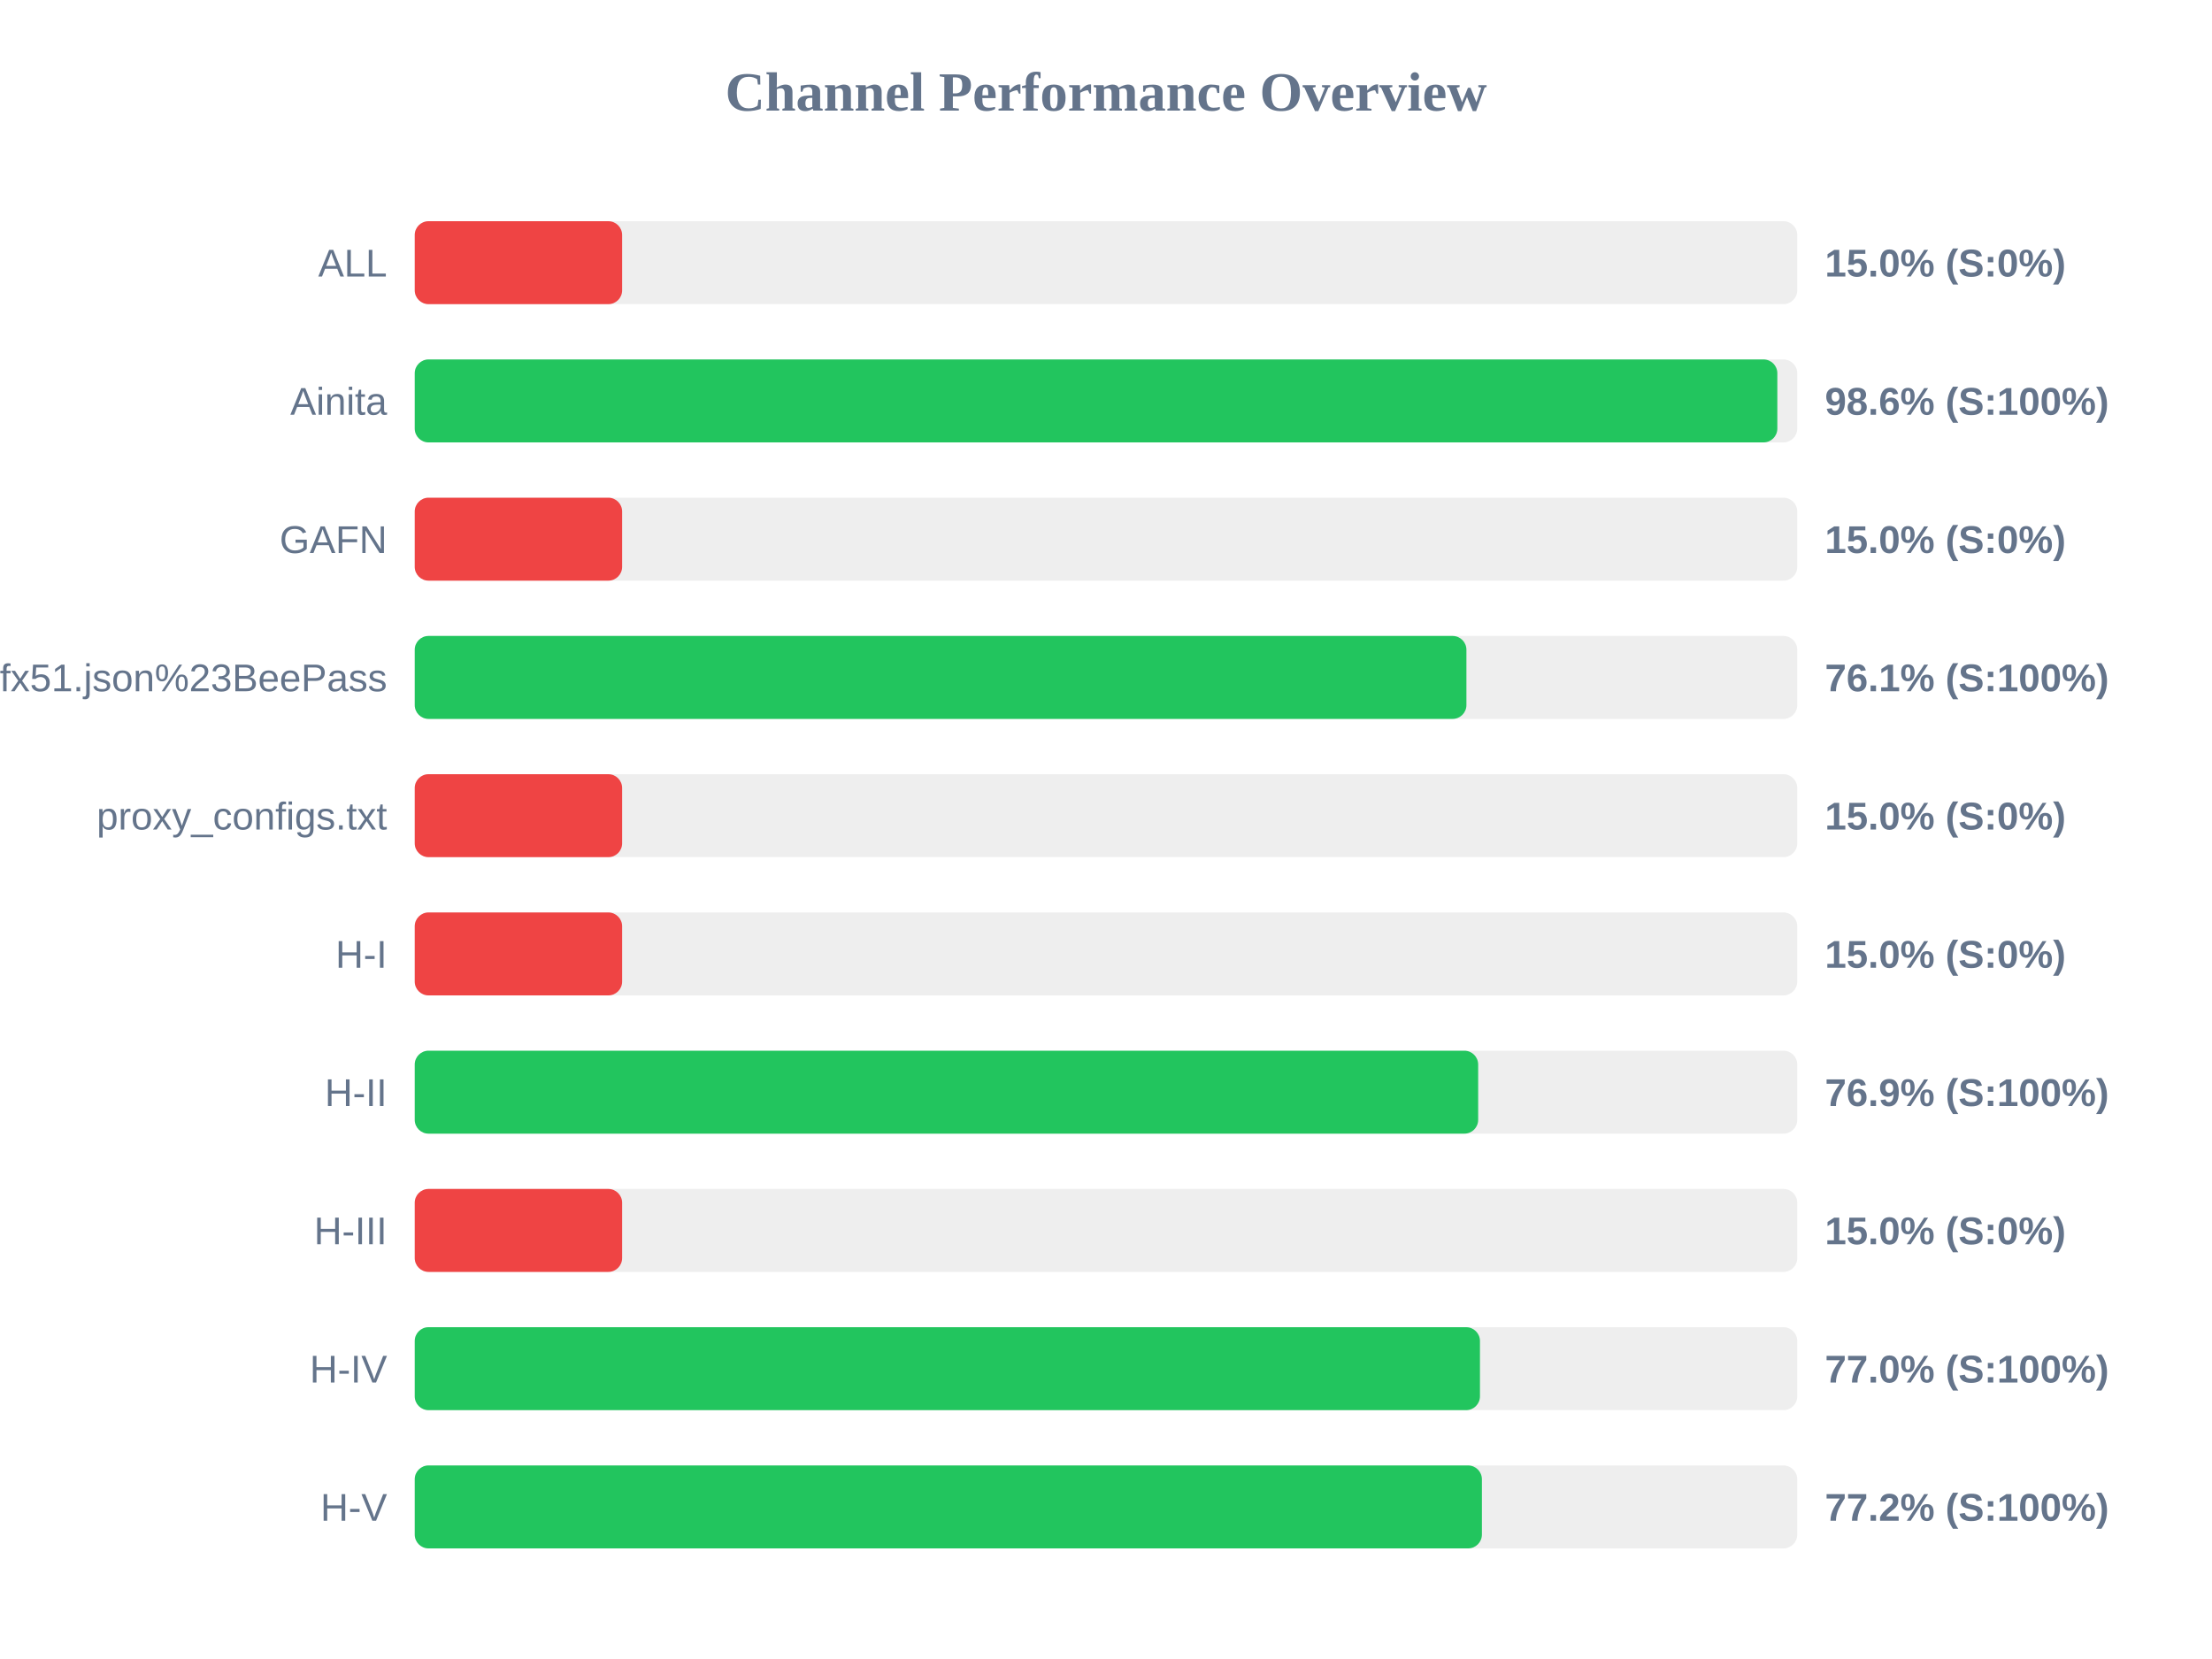
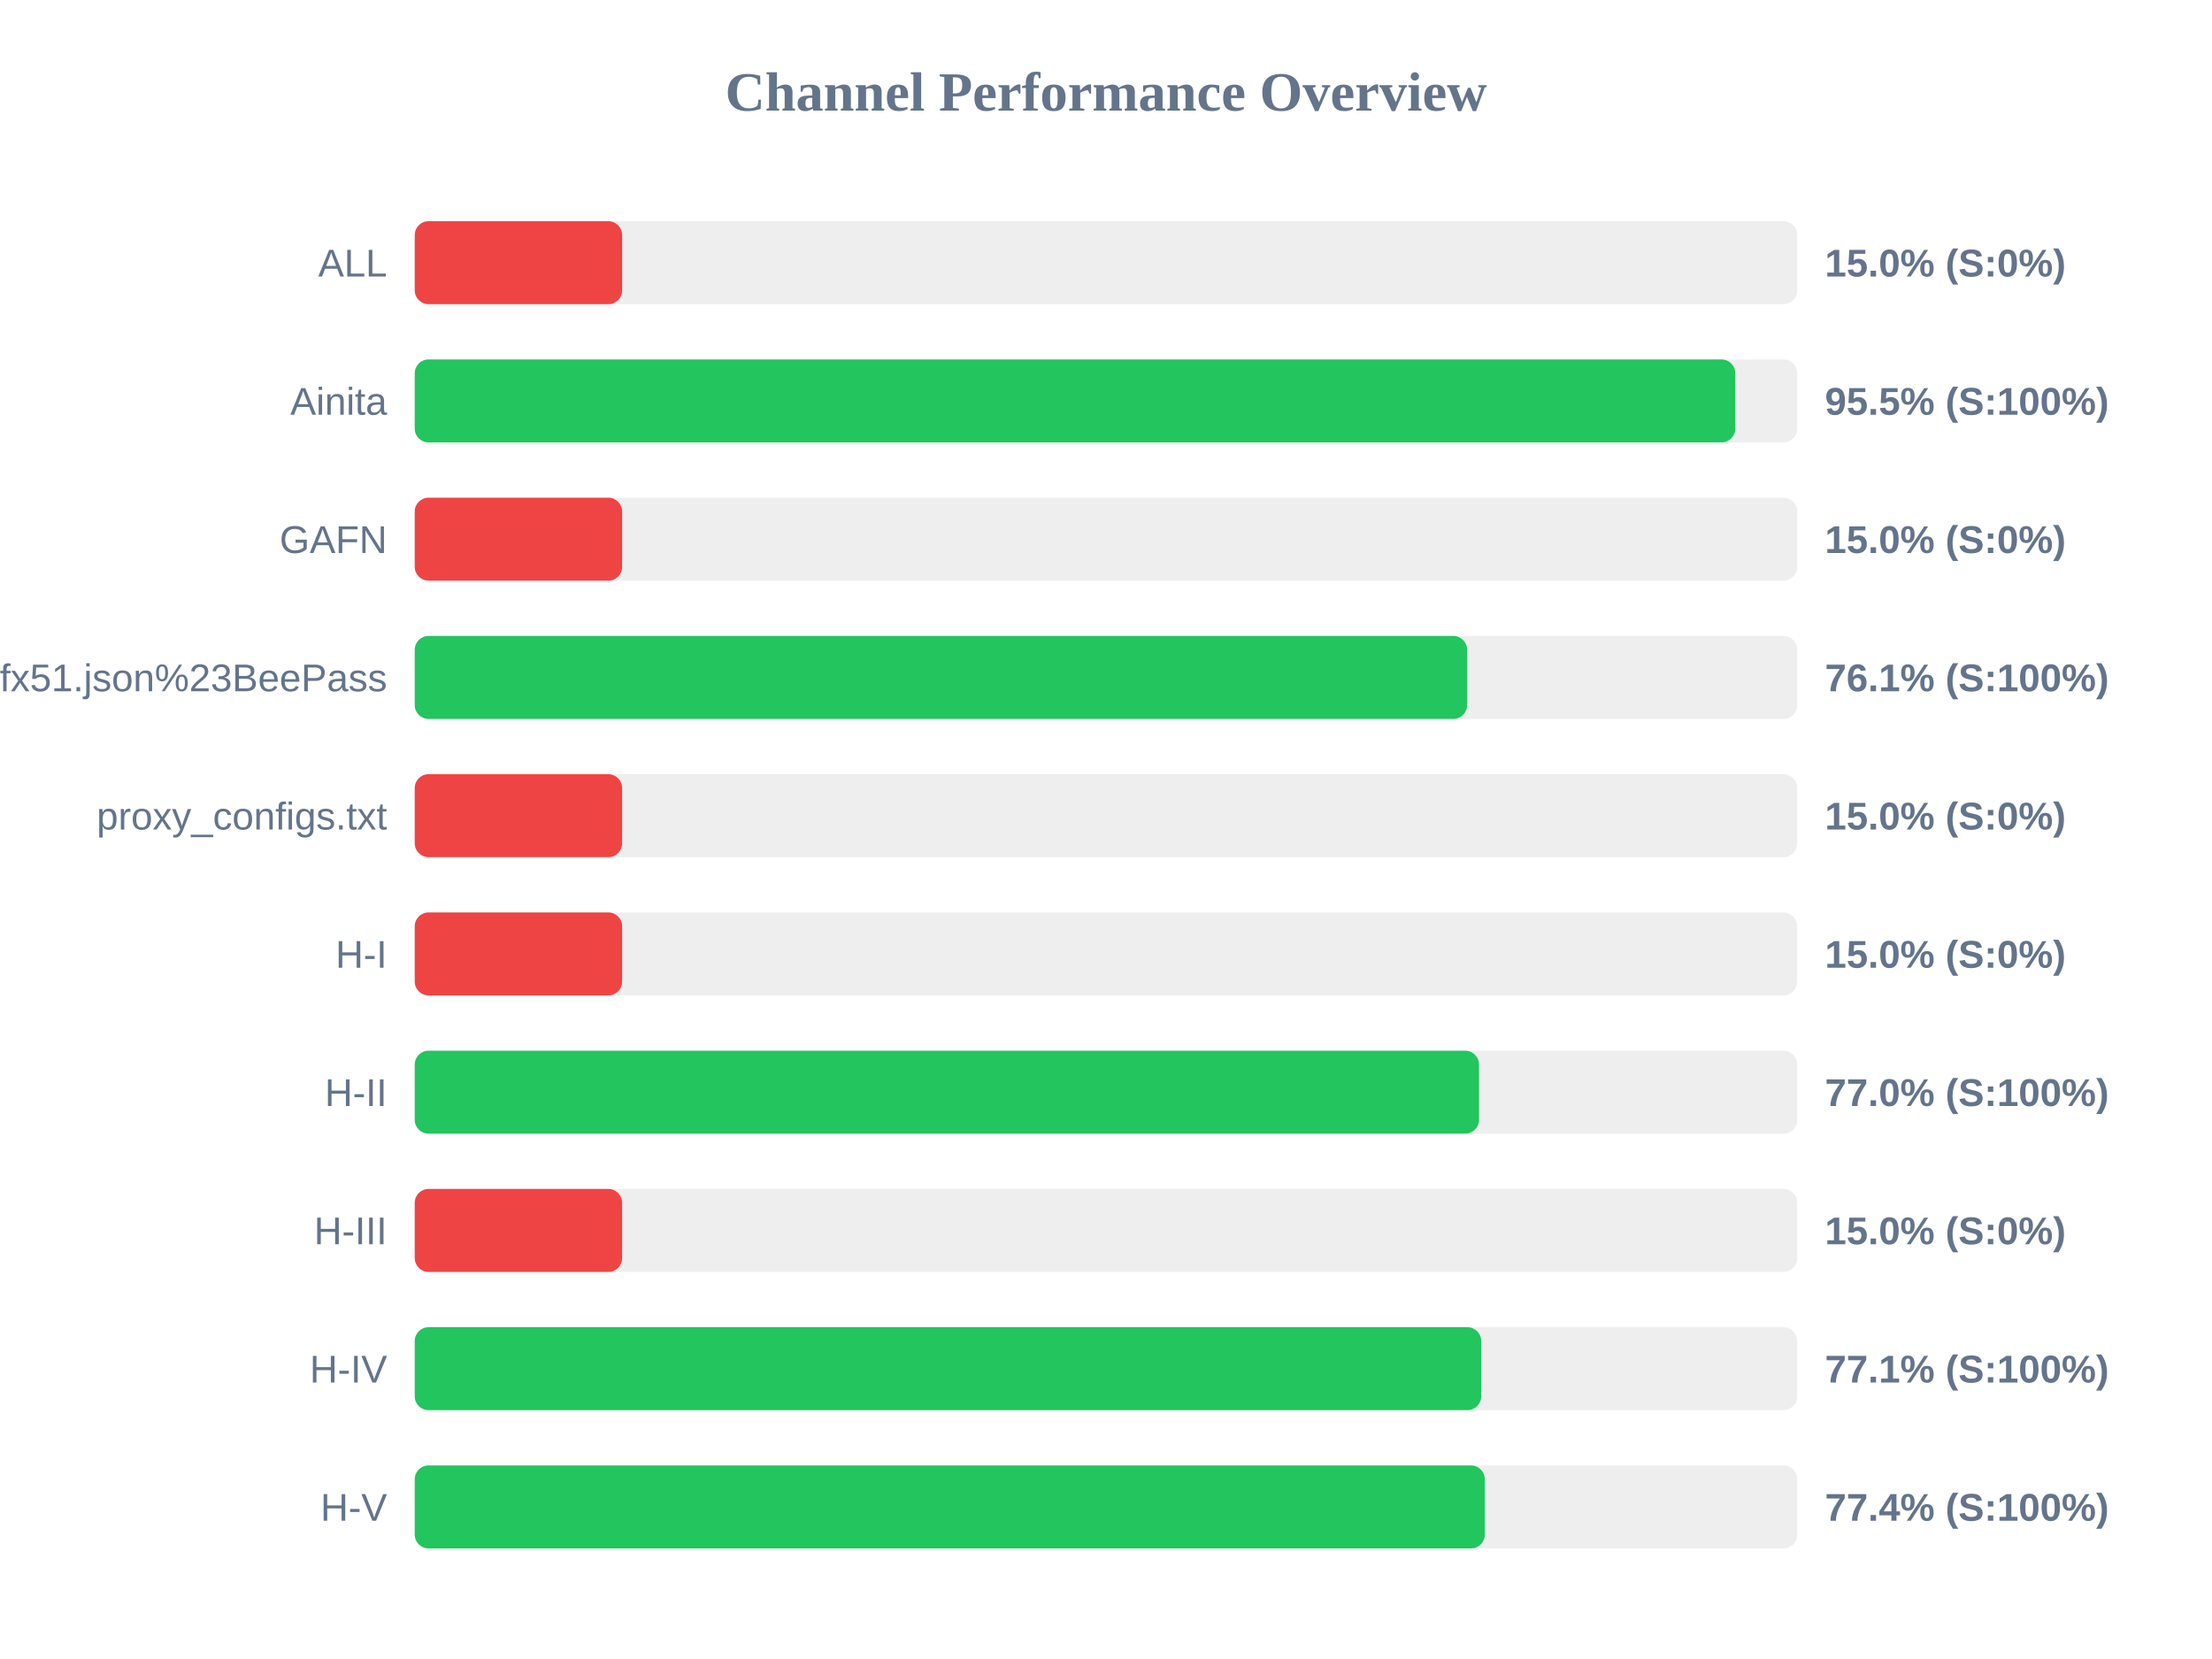
<svg xmlns="http://www.w3.org/2000/svg" width="800" height="600" version="1.1">
  <style>
        .row { font: 14px Arial; fill: #64748b; }
        .score { font: bold 14px Arial; fill: #64748b; }
    </style>
  <text x="400" y="40" text-anchor="middle" font-size="20px" font-weight="bold" fill="#64748b">Channel Performance Overview</text>
  <rect x="150" y="80" width="500" height="30" fill="#eee" rx="5" />
  <rect x="150" y="80" width="75.0" height="30" fill="#ef4444" rx="5" />
  <text x="140" y="100" text-anchor="end" class="row">ALL</text>
  <text x="660" y="100" text-anchor="start" class="score">15.0% (S:0%)</text>
  <rect x="150" y="130" width="500" height="30" fill="#eee" rx="5" />
-   <rect x="150" y="130" width="492.8" height="30" fill="#22c55e" rx="5" />
+   <rect x="150" y="130" width="477.6" height="30" fill="#22c55e" rx="5" />
  <text x="140" y="150" text-anchor="end" class="row">Ainita</text>
-   <text x="660" y="150" text-anchor="start" class="score">98.6% (S:100%)</text>
+   <text x="660" y="150" text-anchor="start" class="score">95.5% (S:100%)</text>
  <rect x="150" y="180" width="500" height="30" fill="#eee" rx="5" />
  <rect x="150" y="180" width="75.0" height="30" fill="#ef4444" rx="5" />
  <text x="140" y="200" text-anchor="end" class="row">GAFN</text>
  <text x="660" y="200" text-anchor="start" class="score">15.0% (S:0%)</text>
  <rect x="150" y="230" width="500" height="30" fill="#eee" rx="5" />
-   <rect x="150" y="230" width="380.35" height="30" fill="#22c55e" rx="5" />
+   <rect x="150" y="230" width="380.6" height="30" fill="#22c55e" rx="5" />
  <text x="140" y="250" text-anchor="end" class="row">sub?s=ssconf%3A%2F%2Fs3.amazonaws.com%2Fbeedynconprd%2Fzf38bv6oxi1nv3wfkpmxyfl8yj5fargza3foantoalu16vznl0ckxx7bgf1ufx51.json%23BeePass</text>
  <text x="660" y="250" text-anchor="start" class="score">76.1% (S:100%)</text>
  <rect x="150" y="280" width="500" height="30" fill="#eee" rx="5" />
  <rect x="150" y="280" width="75.0" height="30" fill="#ef4444" rx="5" />
  <text x="140" y="300" text-anchor="end" class="row">proxy_configs.txt</text>
  <text x="660" y="300" text-anchor="start" class="score">15.0% (S:0%)</text>
  <rect x="150" y="330" width="500" height="30" fill="#eee" rx="5" />
  <rect x="150" y="330" width="75.0" height="30" fill="#ef4444" rx="5" />
  <text x="140" y="350" text-anchor="end" class="row">H-I</text>
  <text x="660" y="350" text-anchor="start" class="score">15.0% (S:0%)</text>
  <rect x="150" y="380" width="500" height="30" fill="#eee" rx="5" />
-   <rect x="150" y="380" width="384.6" height="30" fill="#22c55e" rx="5" />
+   <rect x="150" y="380" width="384.9" height="30" fill="#22c55e" rx="5" />
  <text x="140" y="400" text-anchor="end" class="row">H-II</text>
-   <text x="660" y="400" text-anchor="start" class="score">76.9% (S:100%)</text>
+   <text x="660" y="400" text-anchor="start" class="score">77.0% (S:100%)</text>
  <rect x="150" y="430" width="500" height="30" fill="#eee" rx="5" />
  <rect x="150" y="430" width="75.0" height="30" fill="#ef4444" rx="5" />
  <text x="140" y="450" text-anchor="end" class="row">H-III</text>
  <text x="660" y="450" text-anchor="start" class="score">15.0% (S:0%)</text>
  <rect x="150" y="480" width="500" height="30" fill="#eee" rx="5" />
-   <rect x="150" y="480" width="385.25" height="30" fill="#22c55e" rx="5" />
+   <rect x="150" y="480" width="385.7" height="30" fill="#22c55e" rx="5" />
  <text x="140" y="500" text-anchor="end" class="row">H-IV</text>
-   <text x="660" y="500" text-anchor="start" class="score">77.0% (S:100%)</text>
+   <text x="660" y="500" text-anchor="start" class="score">77.1% (S:100%)</text>
  <rect x="150" y="530" width="500" height="30" fill="#eee" rx="5" />
-   <rect x="150" y="530" width="385.95" height="30" fill="#22c55e" rx="5" />
+   <rect x="150" y="530" width="387.0" height="30" fill="#22c55e" rx="5" />
  <text x="140" y="550" text-anchor="end" class="row">H-V</text>
-   <text x="660" y="550" text-anchor="start" class="score">77.2% (S:100%)</text>
+   <text x="660" y="550" text-anchor="start" class="score">77.4% (S:100%)</text>
</svg>
